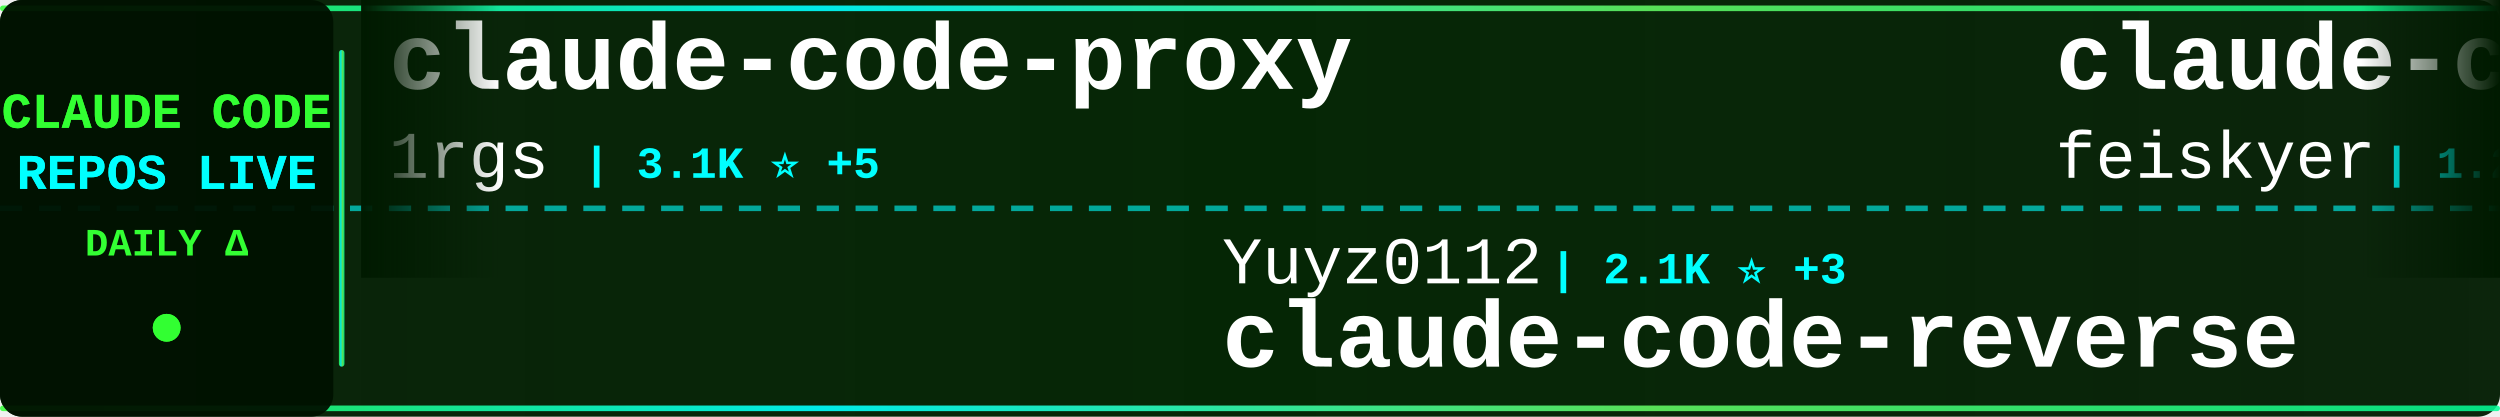
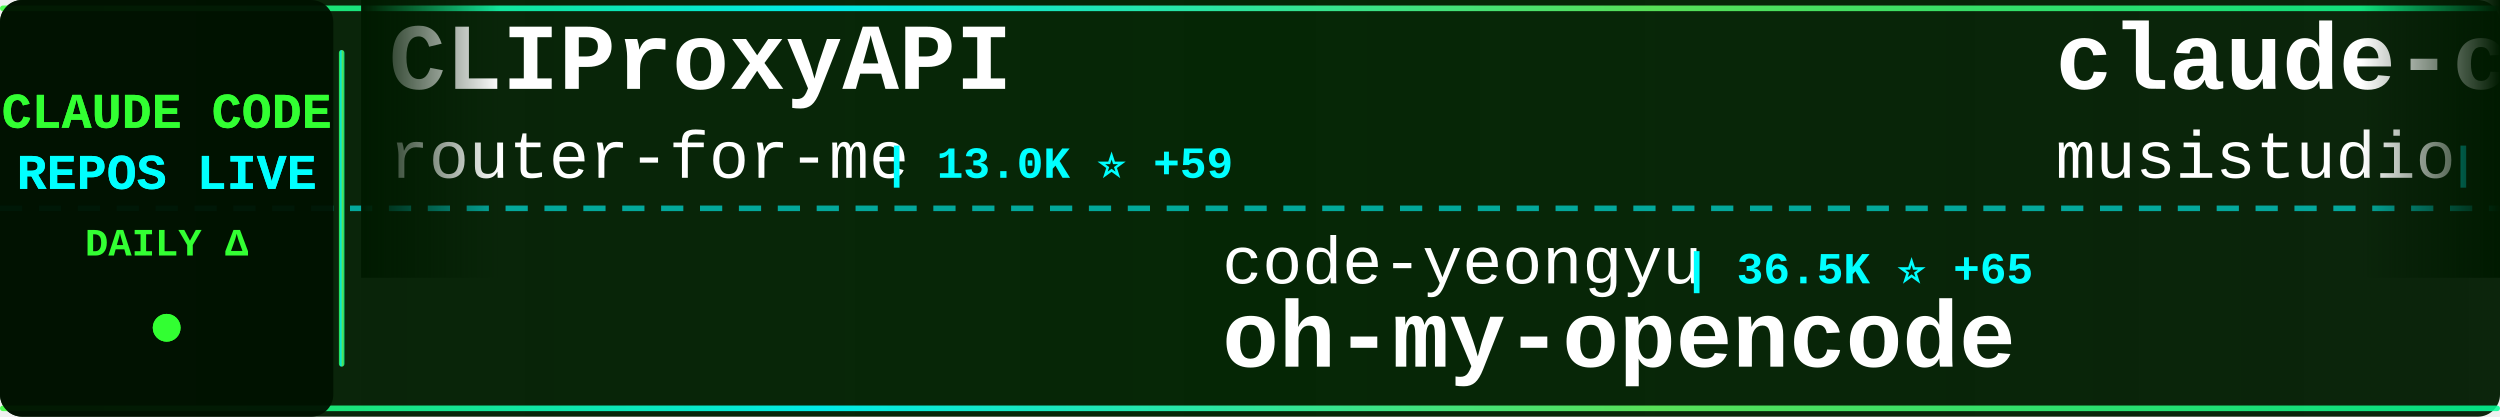
<svg xmlns="http://www.w3.org/2000/svg" width="900" height="150">
  <defs>
    <linearGradient id="tickerBg" x1="0%" y1="0%" x2="100%" y2="0%">
      <stop offset="0%" style="stop-color:#001a00;stop-opacity:0.95" />
      <stop offset="50%" style="stop-color:#002200;stop-opacity:0.98" />
      <stop offset="100%" style="stop-color:#001a00;stop-opacity:0.95" />
    </linearGradient>
    <linearGradient id="borderGrad" x1="0%" y1="0%" x2="100%" y2="0%">
      <stop offset="0%" style="stop-color:#33ff33;stop-opacity:0.85">
        <animate attributeName="stop-opacity" values="0.85;1;0.85" dur="2s" repeatCount="indefinite" />
      </stop>
      <stop offset="33%" style="stop-color:#00ffff;stop-opacity:0.9">
        <animate attributeName="stop-opacity" values="0.9;1;0.9" dur="2.2s" repeatCount="indefinite" />
      </stop>
      <stop offset="66%" style="stop-color:#66ff66;stop-opacity:0.85">
        <animate attributeName="stop-opacity" values="0.85;1;0.85" dur="1.8s" repeatCount="indefinite" />
      </stop>
      <stop offset="100%" style="stop-color:#00ff99;stop-opacity:0.85">
        <animate attributeName="stop-opacity" values="0.85;1;0.85" dur="2s" repeatCount="indefinite" />
      </stop>
    </linearGradient>
    <filter id="textGlow">
      <feGaussianBlur stdDeviation="0.1" result="coloredBlur" />
      <feMerge>
        <feMergeNode in="coloredBlur" />
        <feMergeNode in="SourceGraphic" />
      </feMerge>
    </filter>
    <filter id="metricGlow">
      <feGaussianBlur stdDeviation="0.2" result="coloredBlur" />
      <feMerge>
        <feMergeNode in="coloredBlur" />
        <feMergeNode in="SourceGraphic" />
      </feMerge>
    </filter>
    <linearGradient id="leftFade" x1="0%" y1="0%" x2="100%" y2="0%">
      <stop offset="0%" style="stop-color:#001a00;stop-opacity:1" />
      <stop offset="100%" style="stop-color:#001a00;stop-opacity:0" />
    </linearGradient>
    <linearGradient id="rightFade" x1="0%" y1="0%" x2="100%" y2="0%">
      <stop offset="0%" style="stop-color:#001a00;stop-opacity:0" />
      <stop offset="100%" style="stop-color:#001a00;stop-opacity:1" />
    </linearGradient>
  </defs>
  <rect width="900" height="150" fill="url(#tickerBg)" rx="8" />
  <rect x="0" y="2" width="900" height="2" fill="url(#borderGrad)" rx="1" />
  <rect x="0" y="146" width="900" height="2" fill="url(#borderGrad)" rx="1" />
  <line x1="0" y1="75" x2="900" y2="75" stroke="#00ffff" stroke-width="2" stroke-dasharray="8 6" opacity="0.6" />
  <rect x="0" y="0" width="120" height="150" fill="#001100" opacity="0.95" rx="8" />
  <text x="60" y="46" font-family="'Courier New', monospace" font-size="18" font-weight="bold" fill="#33ff33" text-anchor="middle" filter="url(#textGlow)">
    CLAUDE CODE
  </text>
  <text x="60" y="68" font-family="'Courier New', monospace" font-size="18" font-weight="bold" fill="#00ffff" text-anchor="middle" filter="url(#textGlow)">
    REPOS LIVE
  </text>
  <text x="60" y="92" font-family="'Courier New', monospace" font-size="14" font-weight="bold" fill="#33ff33" text-anchor="middle">
    DAILY Δ
  </text>
  <circle cx="60" cy="118" r="5" fill="#33ff33" filter="url(#metricGlow)">
    <animate attributeName="r" values="4;6;4" dur="1.5s" repeatCount="indefinite" />
    <animate attributeName="opacity" values="0.6;1;0.6" dur="1.5s" repeatCount="indefinite" />
  </circle>
  <rect x="122" y="18" width="2" height="114" fill="url(#borderGrad)" rx="1" />
  <clipPath id="tickerClip">
    <rect x="130" y="0" width="770" height="150" />
  </clipPath>
  <g clip-path="url(#tickerClip)">
    <g id="tickerItems">
      <animateTransform attributeName="transform" attributeType="XML" type="translate" from="0 0" to="-3000 0" dur="54s" repeatCount="indefinite" />
      <g transform="translate(0, 0)">
-         <text x="140" y="32" font-family="'Courier New', monospace" font-size="34" font-weight="bold" fill="#ffffff">claude-code-proxy</text>
-         <text x="140" y="64" font-family="'Courier New', monospace" font-size="24" font-weight="normal" fill="#ffffff" opacity="1.0">1rgs</text>
-         <text x="210" y="64" font-family="'Courier New', monospace" font-size="16" font-weight="bold" fill="#00ffff"> | 3.1K ⭐ +5</text>
+         <text x="140" y="32" font-family="'Courier New', monospace" font-size="34" font-weight="bold" fill="#ffffff">CLIProxyAPI</text>
+         <text x="140" y="64" font-family="'Courier New', monospace" font-size="24" font-weight="normal" fill="#ffffff" opacity="1.0">router-for-me</text>
+         <text x="318" y="64" font-family="'Courier New', monospace" font-size="16" font-weight="bold" fill="#00ffff"> | 13.0K ⭐ +59</text>
      </g>
      <g transform="translate(300, 0)">
-         <text x="140" y="102" font-family="'Courier New', monospace" font-size="24" font-weight="normal" fill="#ffffff" opacity="1.0">Yuyz0112</text>
-         <text x="258" y="102" font-family="'Courier New', monospace" font-size="16" font-weight="bold" fill="#00ffff"> | 2.1K ⭐ +3</text>
-         <text x="140" y="132" font-family="'Courier New', monospace" font-size="34" font-weight="bold" fill="#ffffff">claude-code-reverse</text>
+         <text x="140" y="102" font-family="'Courier New', monospace" font-size="24" font-weight="normal" fill="#ffffff" opacity="1.0">code-yeongyu</text>
+         <text x="306" y="102" font-family="'Courier New', monospace" font-size="16" font-weight="bold" fill="#00ffff"> | 36.5K ⭐ +65</text>
+         <text x="140" y="132" font-family="'Courier New', monospace" font-size="34" font-weight="bold" fill="#ffffff">oh-my-opencode</text>
      </g>
      <g transform="translate(600, 0)">
-         <text x="140" y="32" font-family="'Courier New', monospace" font-size="34" font-weight="bold" fill="#ffffff">claude-code-settings</text>
-         <text x="140" y="64" font-family="'Courier New', monospace" font-size="24" font-weight="normal" fill="#ffffff" opacity="1.0">feiskyer</text>
-         <text x="258" y="64" font-family="'Courier New', monospace" font-size="16" font-weight="bold" fill="#00ffff"> | 1.2K ⭐ +2</text>
+         <text x="140" y="32" font-family="'Courier New', monospace" font-size="34" font-weight="bold" fill="#ffffff">claude-code-router</text>
+         <text x="140" y="64" font-family="'Courier New', monospace" font-size="24" font-weight="normal" fill="#ffffff" opacity="1.0">musistudio</text>
+         <text x="282" y="64" font-family="'Courier New', monospace" font-size="16" font-weight="bold" fill="#00ffff"> | 28.8K ⭐ +20</text>
      </g>
      <g transform="translate(900, 0)">
-         <text x="140" y="102" font-family="'Courier New', monospace" font-size="24" font-weight="normal" fill="#ffffff" opacity="1.0">carlvellotti</text>
-         <text x="306" y="102" font-family="'Courier New', monospace" font-size="16" font-weight="bold" fill="#00ffff"> | 1.5K ⭐ +5</text>
-         <text x="140" y="132" font-family="'Courier New', monospace" font-size="34" font-weight="bold" fill="#ffffff">claude-code-pm-course</text>
+         <text x="140" y="102" font-family="'Courier New', monospace" font-size="24" font-weight="normal" fill="#ffffff" opacity="1.0">catlog22</text>
+         <text x="258" y="102" font-family="'Courier New', monospace" font-size="16" font-weight="bold" fill="#00ffff"> | 1.4K ⭐ +1</text>
+         <text x="140" y="132" font-family="'Courier New', monospace" font-size="34" font-weight="bold" fill="#ffffff">Claude-Code-Workflow</text>
      </g>
      <g transform="translate(1200, 0)">
-         <text x="140" y="32" font-family="'Courier New', monospace" font-size="34" font-weight="bold" fill="#ffffff">vibe-coding</text>
-         <text x="140" y="64" font-family="'Courier New', monospace" font-size="24" font-weight="normal" fill="#ffffff" opacity="1.0">EnzeD</text>
-         <text x="222" y="64" font-family="'Courier New', monospace" font-size="16" font-weight="bold" fill="#00ffff"> | 4.0K ⭐ +4</text>
+         <text x="140" y="32" font-family="'Courier New', monospace" font-size="34" font-weight="bold" fill="#ffffff">agents</text>
+         <text x="140" y="64" font-family="'Courier New', monospace" font-size="24" font-weight="normal" fill="#ffffff" opacity="1.0">wshobson</text>
+         <text x="258" y="64" font-family="'Courier New', monospace" font-size="16" font-weight="bold" fill="#00ffff"> | 30.1K ⭐ +34</text>
      </g>
      <g transform="translate(1500, 0)">
-         <text x="140" y="102" font-family="'Courier New', monospace" font-size="24" font-weight="normal" fill="#ffffff" opacity="1.0">jeremylongshore</text>
-         <text x="342" y="102" font-family="'Courier New', monospace" font-size="16" font-weight="bold" fill="#00ffff"> | 1.5K ⭐ +2</text>
-         <text x="140" y="132" font-family="'Courier New', monospace" font-size="34" font-weight="bold" fill="#ffffff">claude-code-plugins-plus...</text>
+         <text x="140" y="102" font-family="'Courier New', monospace" font-size="24" font-weight="normal" fill="#ffffff" opacity="1.0">https-deeplearning-ai</text>
+         <text x="414" y="102" font-family="'Courier New', monospace" font-size="16" font-weight="bold" fill="#00ffff"> | 436 ⭐ +1</text>
+         <text x="140" y="132" font-family="'Courier New', monospace" font-size="34" font-weight="bold" fill="#ffffff">sc-claude-code-files</text>
      </g>
      <g transform="translate(1800, 0)">
-         <text x="140" y="32" font-family="'Courier New', monospace" font-size="34" font-weight="bold" fill="#ffffff">Claude-Code-Usage-Monito...</text>
-         <text x="140" y="64" font-family="'Courier New', monospace" font-size="24" font-weight="normal" fill="#ffffff" opacity="1.0">Maciek-roboblog</text>
-         <text x="342" y="64" font-family="'Courier New', monospace" font-size="16" font-weight="bold" fill="#00ffff"> | 6.8K ⭐ +3</text>
+         <text x="140" y="32" font-family="'Courier New', monospace" font-size="34" font-weight="bold" fill="#ffffff">claude-code-tresor</text>
+         <text x="140" y="64" font-family="'Courier New', monospace" font-size="24" font-weight="normal" fill="#ffffff" opacity="1.0">alirezarezvani</text>
+         <text x="330" y="64" font-family="'Courier New', monospace" font-size="16" font-weight="bold" fill="#00ffff"> | 567 ⭐ +1</text>
      </g>
      <g transform="translate(2100, 0)">
-         <text x="140" y="102" font-family="'Courier New', monospace" font-size="24" font-weight="normal" fill="#ffffff" opacity="1.0">greggh</text>
-         <text x="234" y="102" font-family="'Courier New', monospace" font-size="16" font-weight="bold" fill="#00ffff"> | 1.9K ⭐ +1</text>
-         <text x="140" y="132" font-family="'Courier New', monospace" font-size="34" font-weight="bold" fill="#ffffff">claude-code.nvim</text>
+         <text x="140" y="102" font-family="'Courier New', monospace" font-size="24" font-weight="normal" fill="#ffffff" opacity="1.0">EnzeD</text>
+         <text x="222" y="102" font-family="'Courier New', monospace" font-size="16" font-weight="bold" fill="#00ffff"> | 4.0K ⭐ +1</text>
+         <text x="140" y="132" font-family="'Courier New', monospace" font-size="34" font-weight="bold" fill="#ffffff">vibe-coding</text>
      </g>
      <g transform="translate(2400, 0)">
-         <text x="140" y="32" font-family="'Courier New', monospace" font-size="34" font-weight="bold" fill="#ffffff">wechat-bot</text>
-         <text x="140" y="64" font-family="'Courier New', monospace" font-size="24" font-weight="normal" fill="#ffffff" opacity="1.0">cixingguangming55555</text>
-         <text x="402" y="64" font-family="'Courier New', monospace" font-size="16" font-weight="bold" fill="#00ffff"> | 2.5K ⭐</text>
+         <text x="140" y="32" font-family="'Courier New', monospace" font-size="34" font-weight="bold" fill="#ffffff">Claude-Code-Remote</text>
+         <text x="140" y="64" font-family="'Courier New', monospace" font-size="24" font-weight="normal" fill="#ffffff" opacity="1.0">JessyTsui</text>
+         <text x="270" y="64" font-family="'Courier New', monospace" font-size="16" font-weight="bold" fill="#00ffff"> | 1.1K ⭐ +3</text>
      </g>
      <g transform="translate(2700, 0)">
-         <text x="140" y="102" font-family="'Courier New', monospace" font-size="24" font-weight="normal" fill="#ffffff" opacity="1.0">pedrohcgs</text>
-         <text x="270" y="102" font-family="'Courier New', monospace" font-size="16" font-weight="bold" fill="#00ffff"> | 514 ⭐ +5</text>
-         <text x="140" y="132" font-family="'Courier New', monospace" font-size="34" font-weight="bold" fill="#ffffff">claude-code-my-workflow</text>
+         <text x="140" y="102" font-family="'Courier New', monospace" font-size="24" font-weight="normal" fill="#ffffff" opacity="1.0">kodu-ai</text>
+         <text x="246" y="102" font-family="'Courier New', monospace" font-size="16" font-weight="bold" fill="#00ffff"> | 5.3K ⭐</text>
+         <text x="140" y="132" font-family="'Courier New', monospace" font-size="34" font-weight="bold" fill="#ffffff">claude-coder</text>
      </g>
      <g transform="translate(3000, 0)">
-         <text x="140" y="32" font-family="'Courier New', monospace" font-size="34" font-weight="bold" fill="#ffffff">claude-code-proxy</text>
-         <text x="140" y="64" font-family="'Courier New', monospace" font-size="24" font-weight="normal" fill="#ffffff" opacity="1.0">1rgs</text>
-         <text x="210" y="64" font-family="'Courier New', monospace" font-size="16" font-weight="bold" fill="#00ffff"> | 3.1K ⭐ +5</text>
+         <text x="140" y="32" font-family="'Courier New', monospace" font-size="34" font-weight="bold" fill="#ffffff">CLIProxyAPI</text>
+         <text x="140" y="64" font-family="'Courier New', monospace" font-size="24" font-weight="normal" fill="#ffffff" opacity="1.0">router-for-me</text>
+         <text x="318" y="64" font-family="'Courier New', monospace" font-size="16" font-weight="bold" fill="#00ffff"> | 13.0K ⭐ +59</text>
      </g>
      <g transform="translate(3300, 0)">
-         <text x="140" y="102" font-family="'Courier New', monospace" font-size="24" font-weight="normal" fill="#ffffff" opacity="1.0">Yuyz0112</text>
-         <text x="258" y="102" font-family="'Courier New', monospace" font-size="16" font-weight="bold" fill="#00ffff"> | 2.1K ⭐ +3</text>
-         <text x="140" y="132" font-family="'Courier New', monospace" font-size="34" font-weight="bold" fill="#ffffff">claude-code-reverse</text>
+         <text x="140" y="102" font-family="'Courier New', monospace" font-size="24" font-weight="normal" fill="#ffffff" opacity="1.0">code-yeongyu</text>
+         <text x="306" y="102" font-family="'Courier New', monospace" font-size="16" font-weight="bold" fill="#00ffff"> | 36.5K ⭐ +65</text>
+         <text x="140" y="132" font-family="'Courier New', monospace" font-size="34" font-weight="bold" fill="#ffffff">oh-my-opencode</text>
      </g>
      <g transform="translate(3600, 0)">
-         <text x="140" y="32" font-family="'Courier New', monospace" font-size="34" font-weight="bold" fill="#ffffff">claude-code-settings</text>
-         <text x="140" y="64" font-family="'Courier New', monospace" font-size="24" font-weight="normal" fill="#ffffff" opacity="1.0">feiskyer</text>
-         <text x="258" y="64" font-family="'Courier New', monospace" font-size="16" font-weight="bold" fill="#00ffff"> | 1.2K ⭐ +2</text>
+         <text x="140" y="32" font-family="'Courier New', monospace" font-size="34" font-weight="bold" fill="#ffffff">claude-code-router</text>
+         <text x="140" y="64" font-family="'Courier New', monospace" font-size="24" font-weight="normal" fill="#ffffff" opacity="1.0">musistudio</text>
+         <text x="282" y="64" font-family="'Courier New', monospace" font-size="16" font-weight="bold" fill="#00ffff"> | 28.8K ⭐ +20</text>
      </g>
      <g transform="translate(3900, 0)">
-         <text x="140" y="102" font-family="'Courier New', monospace" font-size="24" font-weight="normal" fill="#ffffff" opacity="1.0">carlvellotti</text>
-         <text x="306" y="102" font-family="'Courier New', monospace" font-size="16" font-weight="bold" fill="#00ffff"> | 1.5K ⭐ +5</text>
-         <text x="140" y="132" font-family="'Courier New', monospace" font-size="34" font-weight="bold" fill="#ffffff">claude-code-pm-course</text>
+         <text x="140" y="102" font-family="'Courier New', monospace" font-size="24" font-weight="normal" fill="#ffffff" opacity="1.0">catlog22</text>
+         <text x="258" y="102" font-family="'Courier New', monospace" font-size="16" font-weight="bold" fill="#00ffff"> | 1.4K ⭐ +1</text>
+         <text x="140" y="132" font-family="'Courier New', monospace" font-size="34" font-weight="bold" fill="#ffffff">Claude-Code-Workflow</text>
      </g>
    </g>
  </g>
  <rect x="130" y="0" width="50" height="100" fill="url(#leftFade)" />
  <rect x="850" y="0" width="50" height="100" fill="url(#rightFade)" />
</svg>
